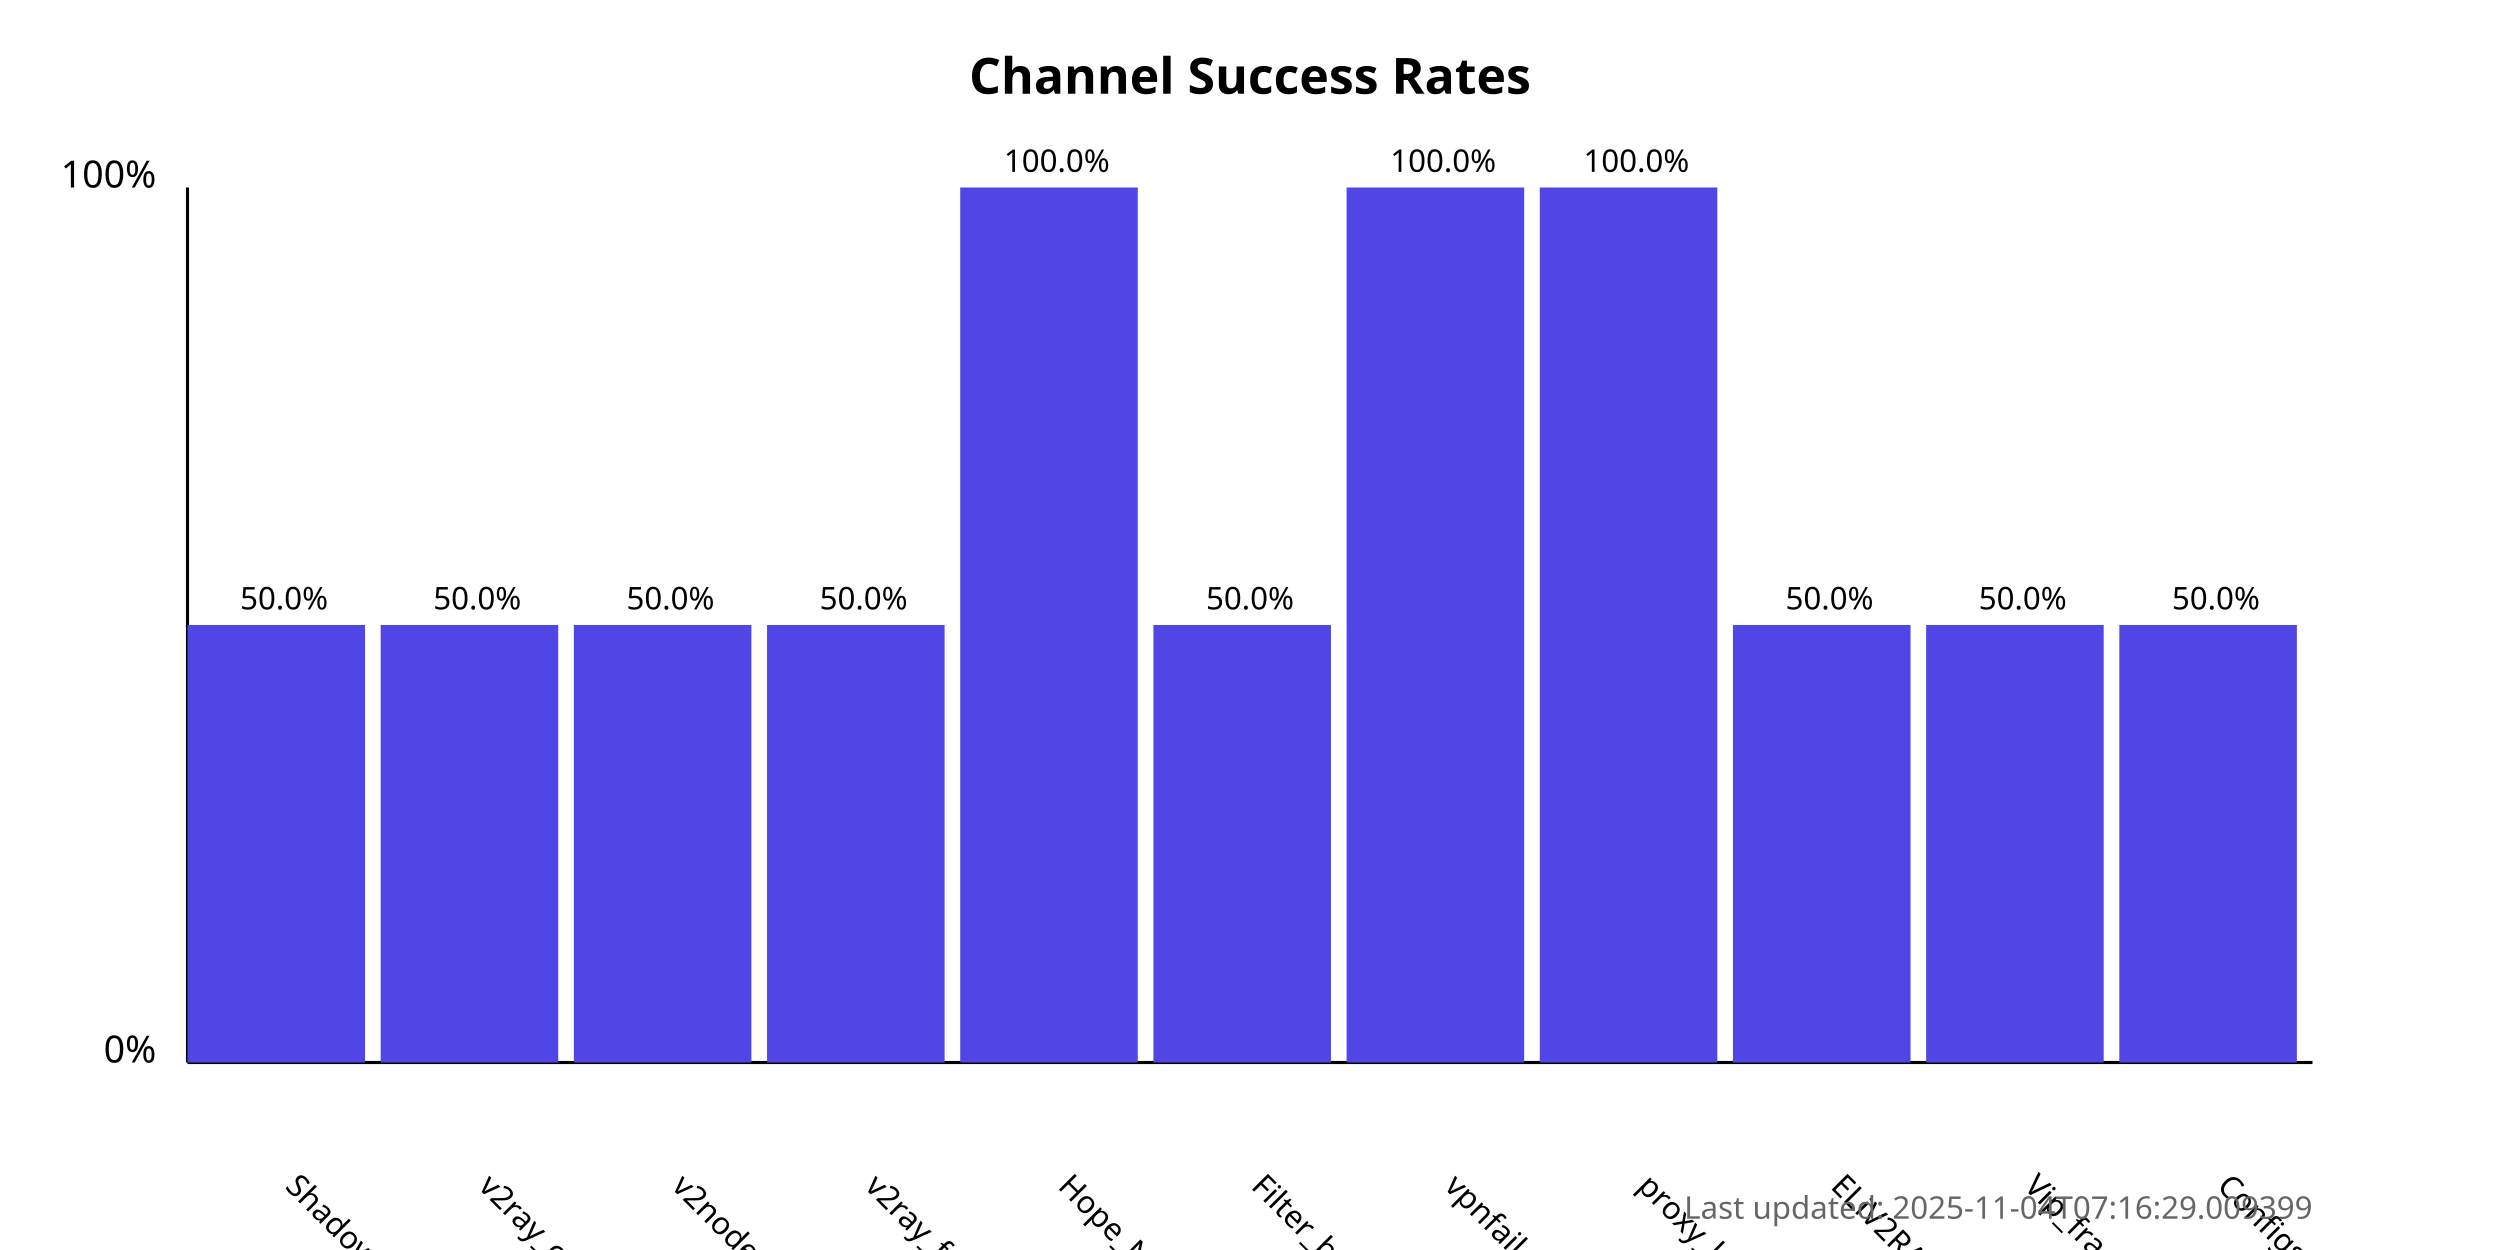
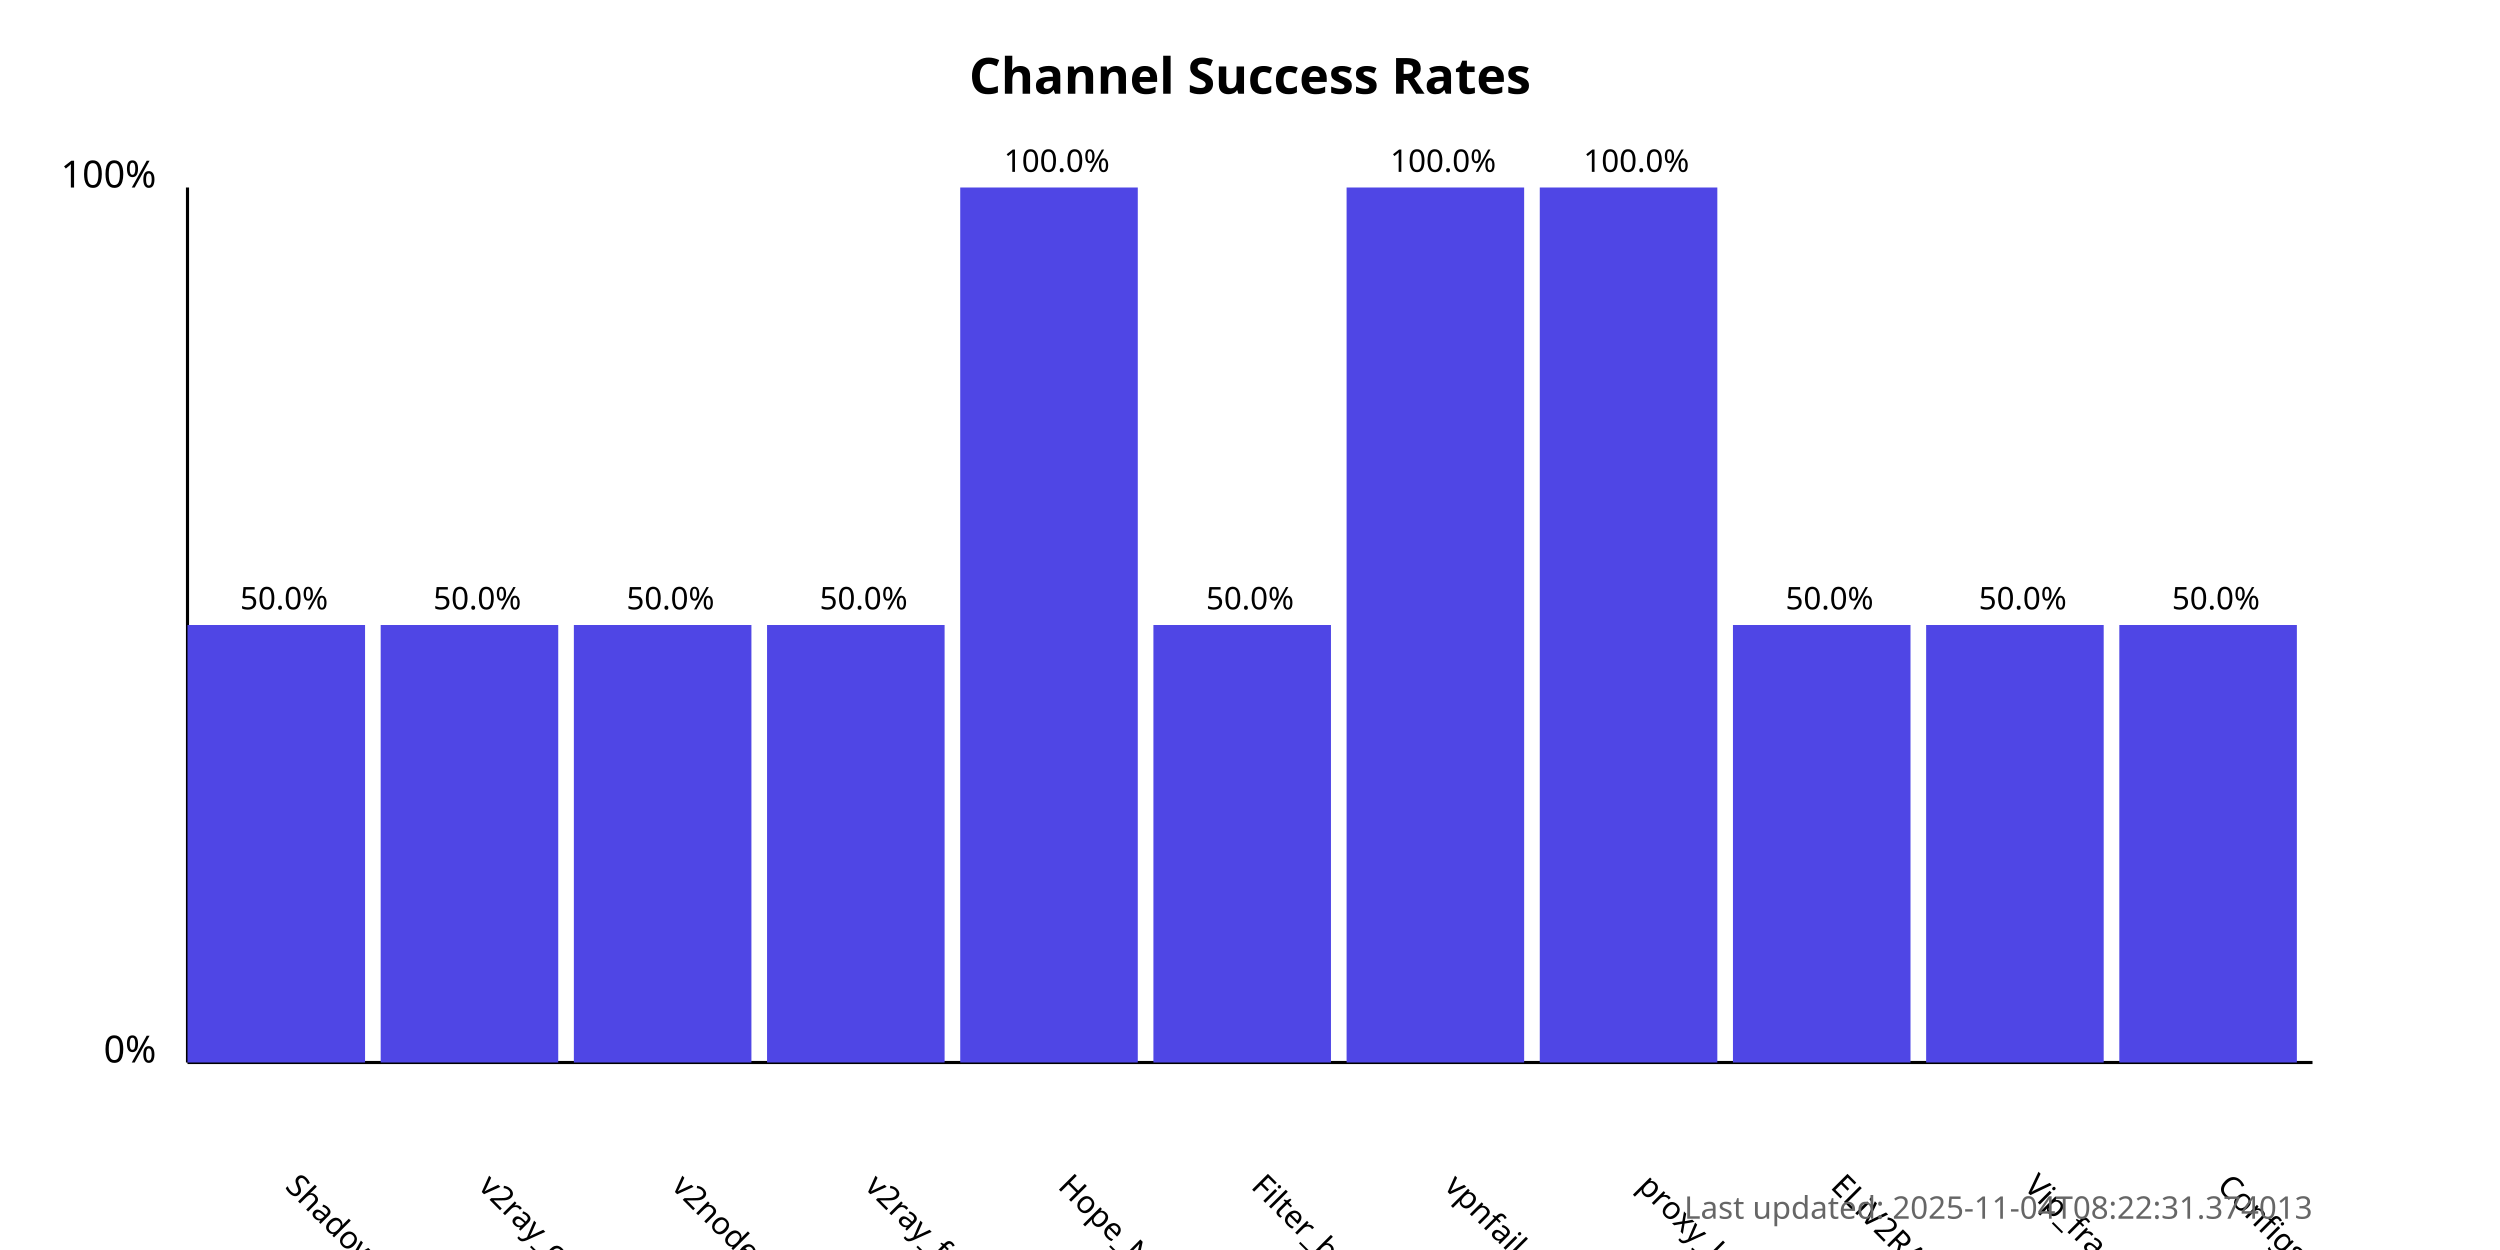
<svg xmlns="http://www.w3.org/2000/svg" width="800" height="400">
  <style>
            .chart-title { font: bold 16px sans-serif; }
            .axis-label { font: 12px sans-serif; }
            .tick-label { font: 10px sans-serif; }
            .bar { fill: #4f46e5; }
            .bar:hover { fill: #6366f1; }
            .timestamp { font: 10px sans-serif; fill: #666; }
        </style>
  <text x="400.0" y="30" text-anchor="middle" class="chart-title">
            Channel Success Rates
        </text>
  <line x1="60" y1="340" x2="60" y2="60" stroke="black" stroke-width="1" />
  <line x1="60" y1="340" x2="740" y2="340" stroke="black" stroke-width="1" />
  <text x="50" y="340" text-anchor="end" class="axis-label">0%</text>
  <text x="50" y="60" text-anchor="end" class="axis-label">100%</text>
  <g>
    <rect x="60" y="200.0" width="56.818" height="140.0" class="bar" />
    <text x="90.909" y="380" transform="rotate(45, 90.90909, 380)" text-anchor="start" class="tick-label">
                ShadowProxy66
            </text>
    <text x="90.909" y="195.0" text-anchor="middle" class="tick-label">
                50.0%
            </text>
  </g>
  <g>
    <rect x="121.818" y="200.0" width="56.818" height="140.0" class="bar" />
    <text x="152.727" y="380" transform="rotate(45, 152.7273, 380)" text-anchor="start" class="tick-label">
                v2ray_configs_pool
            </text>
    <text x="152.727" y="195.0" text-anchor="middle" class="tick-label">
                50.0%
            </text>
  </g>
  <g>
    <rect x="183.636" y="200.0" width="56.818" height="140.0" class="bar" />
    <text x="214.545" y="380" transform="rotate(45, 214.5455, 380)" text-anchor="start" class="tick-label">
                v2nodes
            </text>
    <text x="214.545" y="195.0" text-anchor="middle" class="tick-label">
                50.0%
            </text>
  </g>
  <g>
    <rect x="245.455" y="200.0" width="56.818" height="140.0" class="bar" />
    <text x="276.364" y="380" transform="rotate(45, 276.3636, 380)" text-anchor="start" class="tick-label">
                v2ray_free_conf
            </text>
    <text x="276.364" y="195.0" text-anchor="middle" class="tick-label">
                50.0%
            </text>
  </g>
  <g>
    <rect x="307.273" y="60.0" width="56.818" height="280.0" class="bar" />
    <text x="338.182" y="380" transform="rotate(45, 338.1818, 380)" text-anchor="start" class="tick-label">
                Hope_Net
            </text>
    <text x="338.182" y="55.0" text-anchor="middle" class="tick-label">
                100.0%
            </text>
  </g>
  <g>
    <rect x="369.091" y="200.0" width="56.818" height="140.0" class="bar" />
    <text x="400.0" y="380" transform="rotate(45, 400.0, 380)" text-anchor="start" class="tick-label">
                Filter_breaker
            </text>
    <text x="400.0" y="195.0" text-anchor="middle" class="tick-label">
                50.0%
            </text>
  </g>
  <g>
    <rect x="430.909" y="60.0" width="56.818" height="280.0" class="bar" />
    <text x="461.818" y="380" transform="rotate(45, 461.8182, 380)" text-anchor="start" class="tick-label">
                vpnfail_vless
            </text>
    <text x="461.818" y="55.0" text-anchor="middle" class="tick-label">
                100.0%
            </text>
  </g>
  <g>
    <rect x="492.727" y="60.0" width="56.818" height="280.0" class="bar" />
    <text x="523.636" y="380" transform="rotate(45, 523.6364, 380)" text-anchor="start" class="tick-label">
                proxy_kafee
            </text>
    <text x="523.636" y="55.0" text-anchor="middle" class="tick-label">
                100.0%
            </text>
  </g>
  <g>
    <rect x="554.545" y="200.0" width="56.818" height="140.0" class="bar" />
    <text x="585.455" y="380" transform="rotate(45, 585.4545, 380)" text-anchor="start" class="tick-label">
                ELiV2RAY
            </text>
    <text x="585.455" y="195.0" text-anchor="middle" class="tick-label">
                50.0%
            </text>
  </g>
  <g>
    <rect x="616.364" y="200.0" width="56.818" height="140.0" class="bar" />
    <text x="647.273" y="380" transform="rotate(45, 647.2727, 380)" text-anchor="start" class="tick-label">
                Vip_fragment_v2ray
            </text>
    <text x="647.273" y="195.0" text-anchor="middle" class="tick-label">
                50.0%
            </text>
  </g>
  <g>
    <rect x="678.182" y="200.0" width="56.818" height="140.0" class="bar" />
    <text x="709.091" y="380" transform="rotate(45, 709.0909, 380)" text-anchor="start" class="tick-label">
                ConfigsHubPlus
            </text>
    <text x="709.091" y="195.0" text-anchor="middle" class="tick-label">
                50.0%
            </text>
  </g>
  <text x="740" y="390" text-anchor="end" class="timestamp">
-             Last updated: 2025-11-04T07:16:29.009399
+             Last updated: 2025-11-04T08:22:31.374013
        </text>
</svg>
